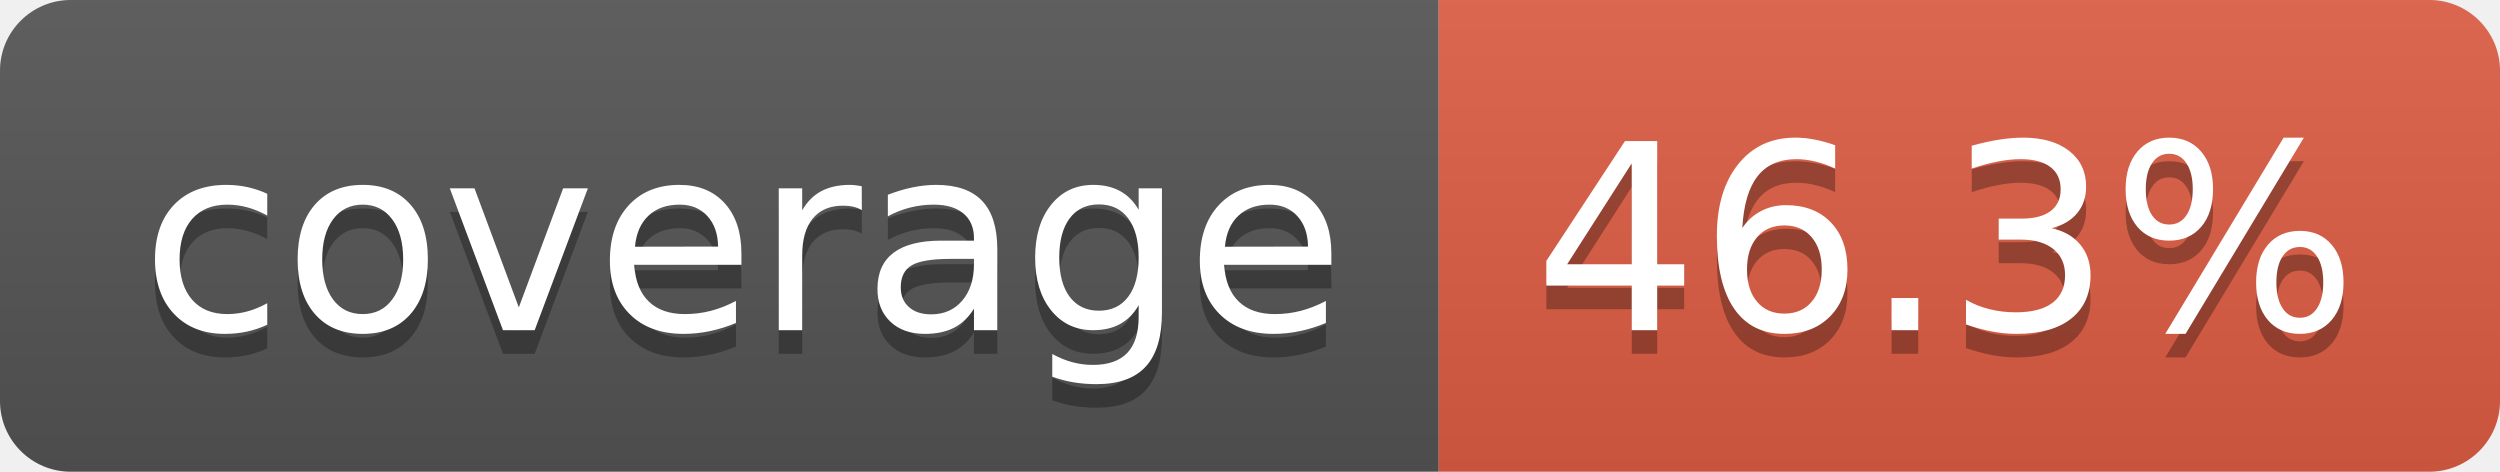
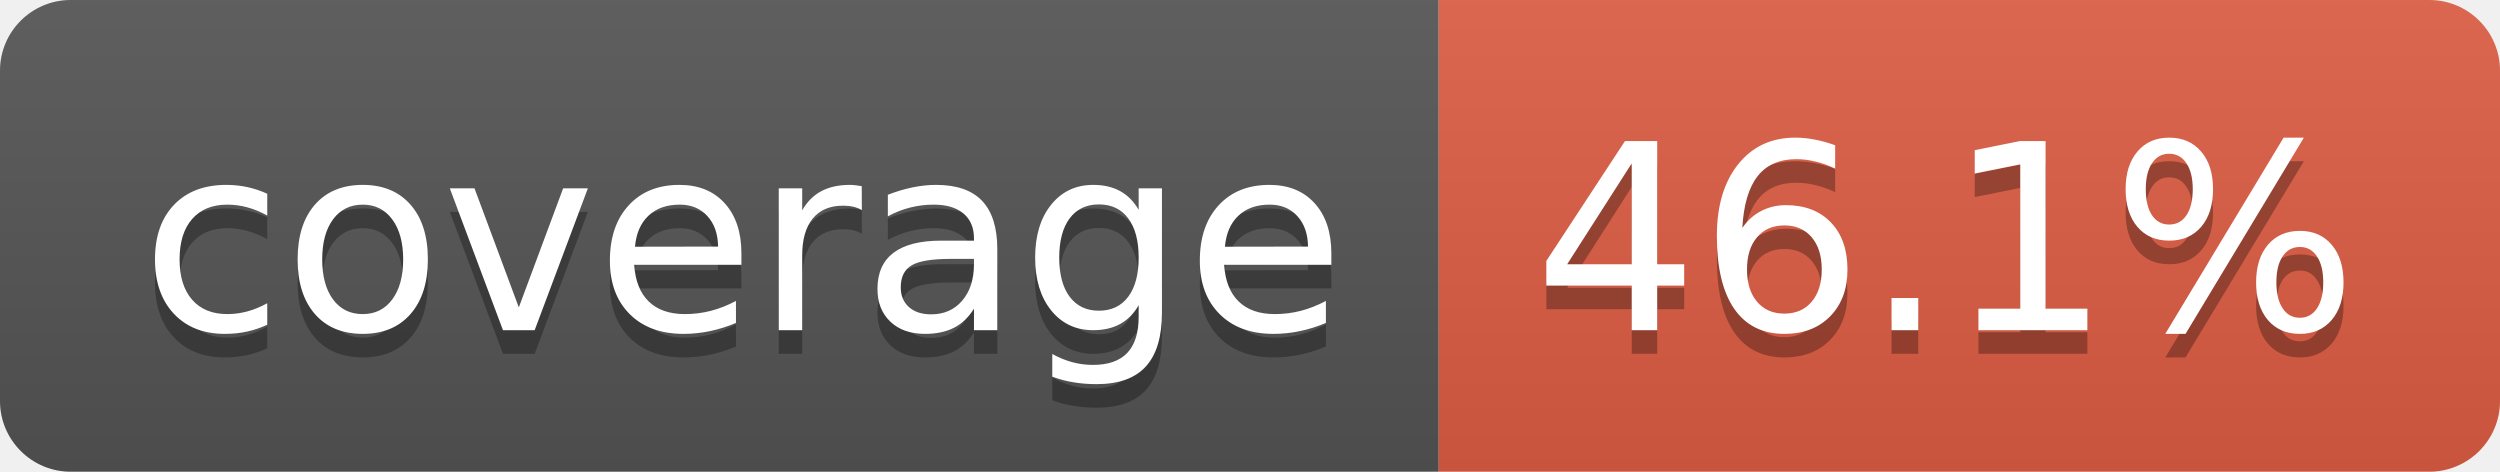
- <svg xmlns="http://www.w3.org/2000/svg" width="106" height="20" role="img" aria-label="coverage: 46.3%">
+ <svg xmlns="http://www.w3.org/2000/svg" width="106" height="20" role="img" aria-label="coverage: 46.1%">
  <linearGradient id="s" x2="0" y2="100%">
    <stop offset="0" stop-color="#bbb" stop-opacity=".1" />
    <stop offset="1" stop-opacity=".1" />
  </linearGradient>
  <clipPath id="r">
    <rect width="106" height="20" rx="3" fill="#fff" />
  </clipPath>
  <g clip-path="url(#r)">
    <rect width="61" height="20" fill="#555" />
    <rect x="61" width="45" height="20" fill="#e05d44" />
    <rect width="106" height="20" fill="url(#s)" />
  </g>
  <g fill="#fff" text-anchor="middle" font-family="Verdana,Geneva,DejaVu Sans,sans-serif" text-rendering="geometricPrecision" font-size="110">
    <text aria-hidden="true" x="315" y="150" fill="#010101" fill-opacity=".3" transform="scale(.1)" textLength="510">coverage</text>
    <text x="315" y="140" transform="scale(.1)" fill="#fff" textLength="510">coverage</text>
-     <text aria-hidden="true" x="825" y="150" fill="#010101" fill-opacity=".3" transform="scale(.1)" textLength="350">46.3%</text>
-     <text x="825" y="140" transform="scale(.1)" fill="#fff" textLength="350">46.3%</text>
+     <text aria-hidden="true" x="825" y="150" fill="#010101" fill-opacity=".3" transform="scale(.1)" textLength="350">46.1%</text>
+     <text x="825" y="140" transform="scale(.1)" fill="#fff" textLength="350">46.1%</text>
  </g>
</svg>
